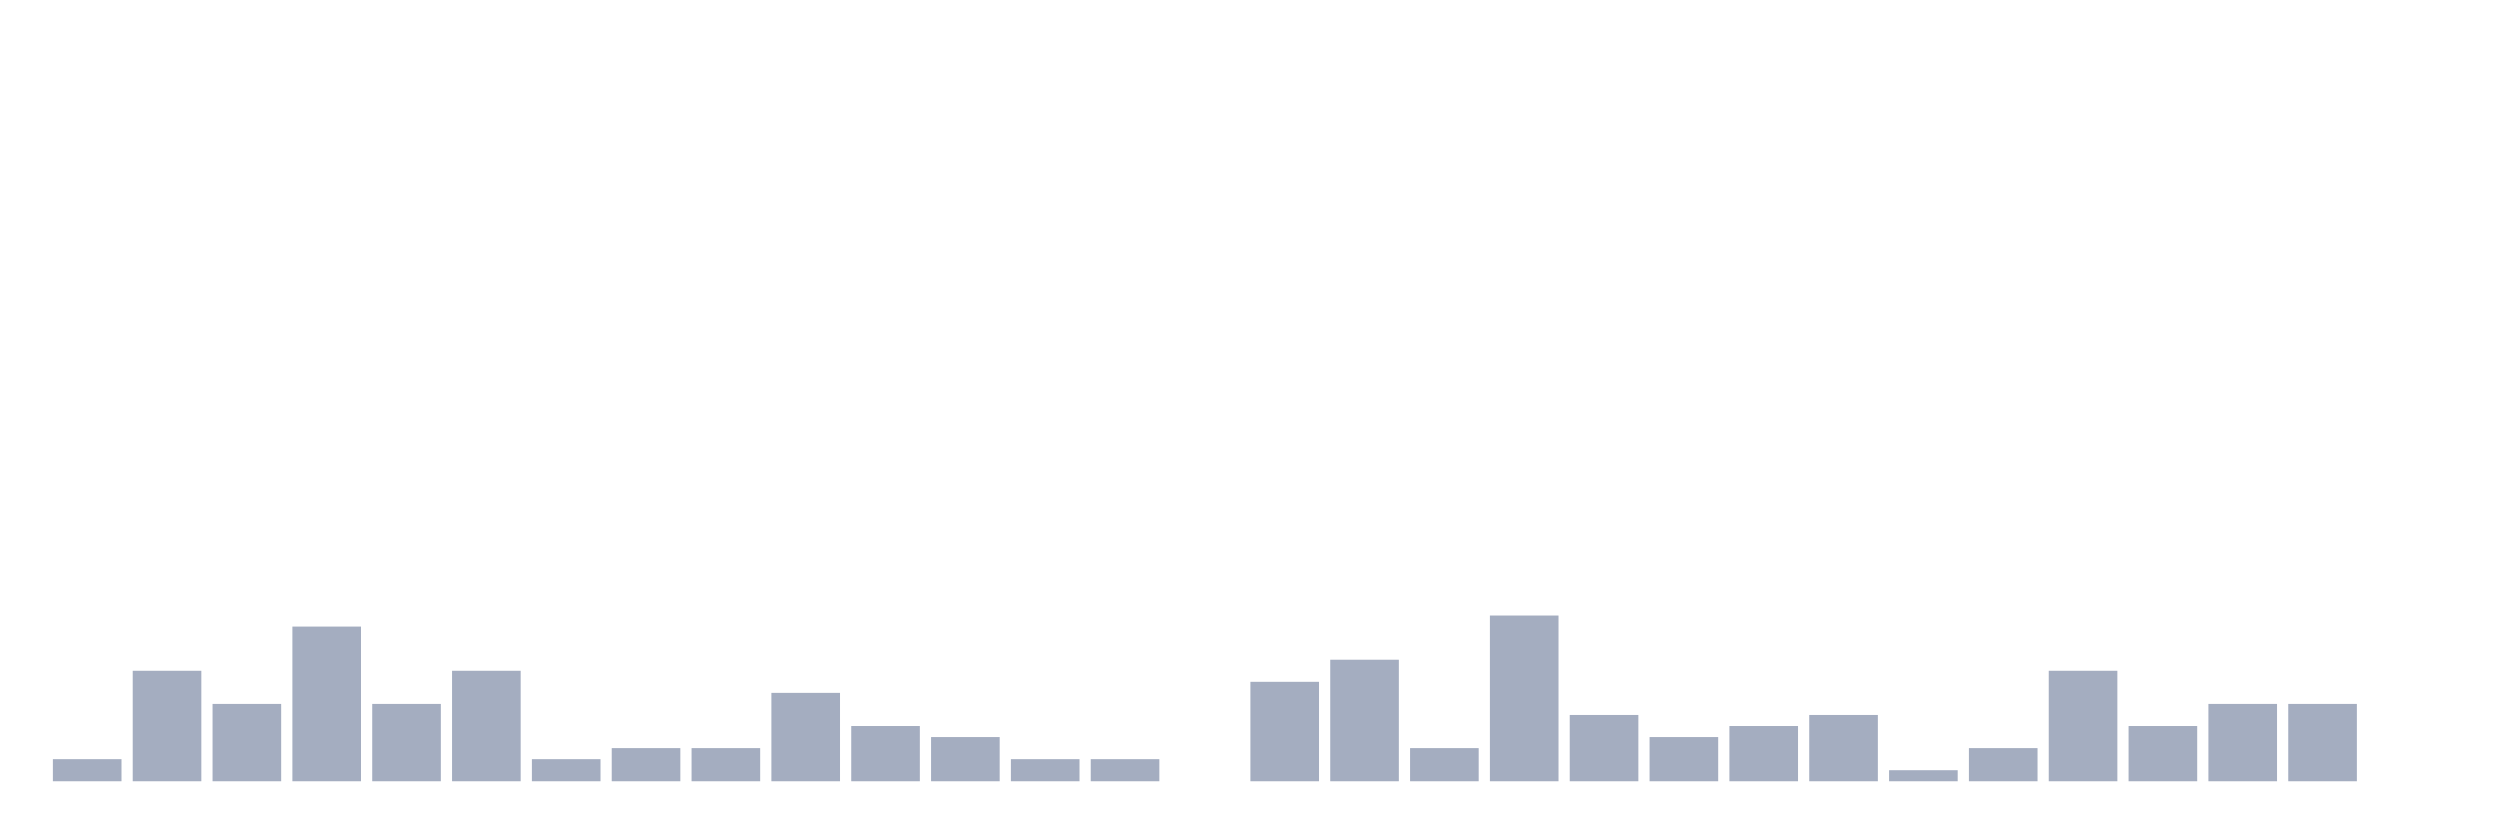
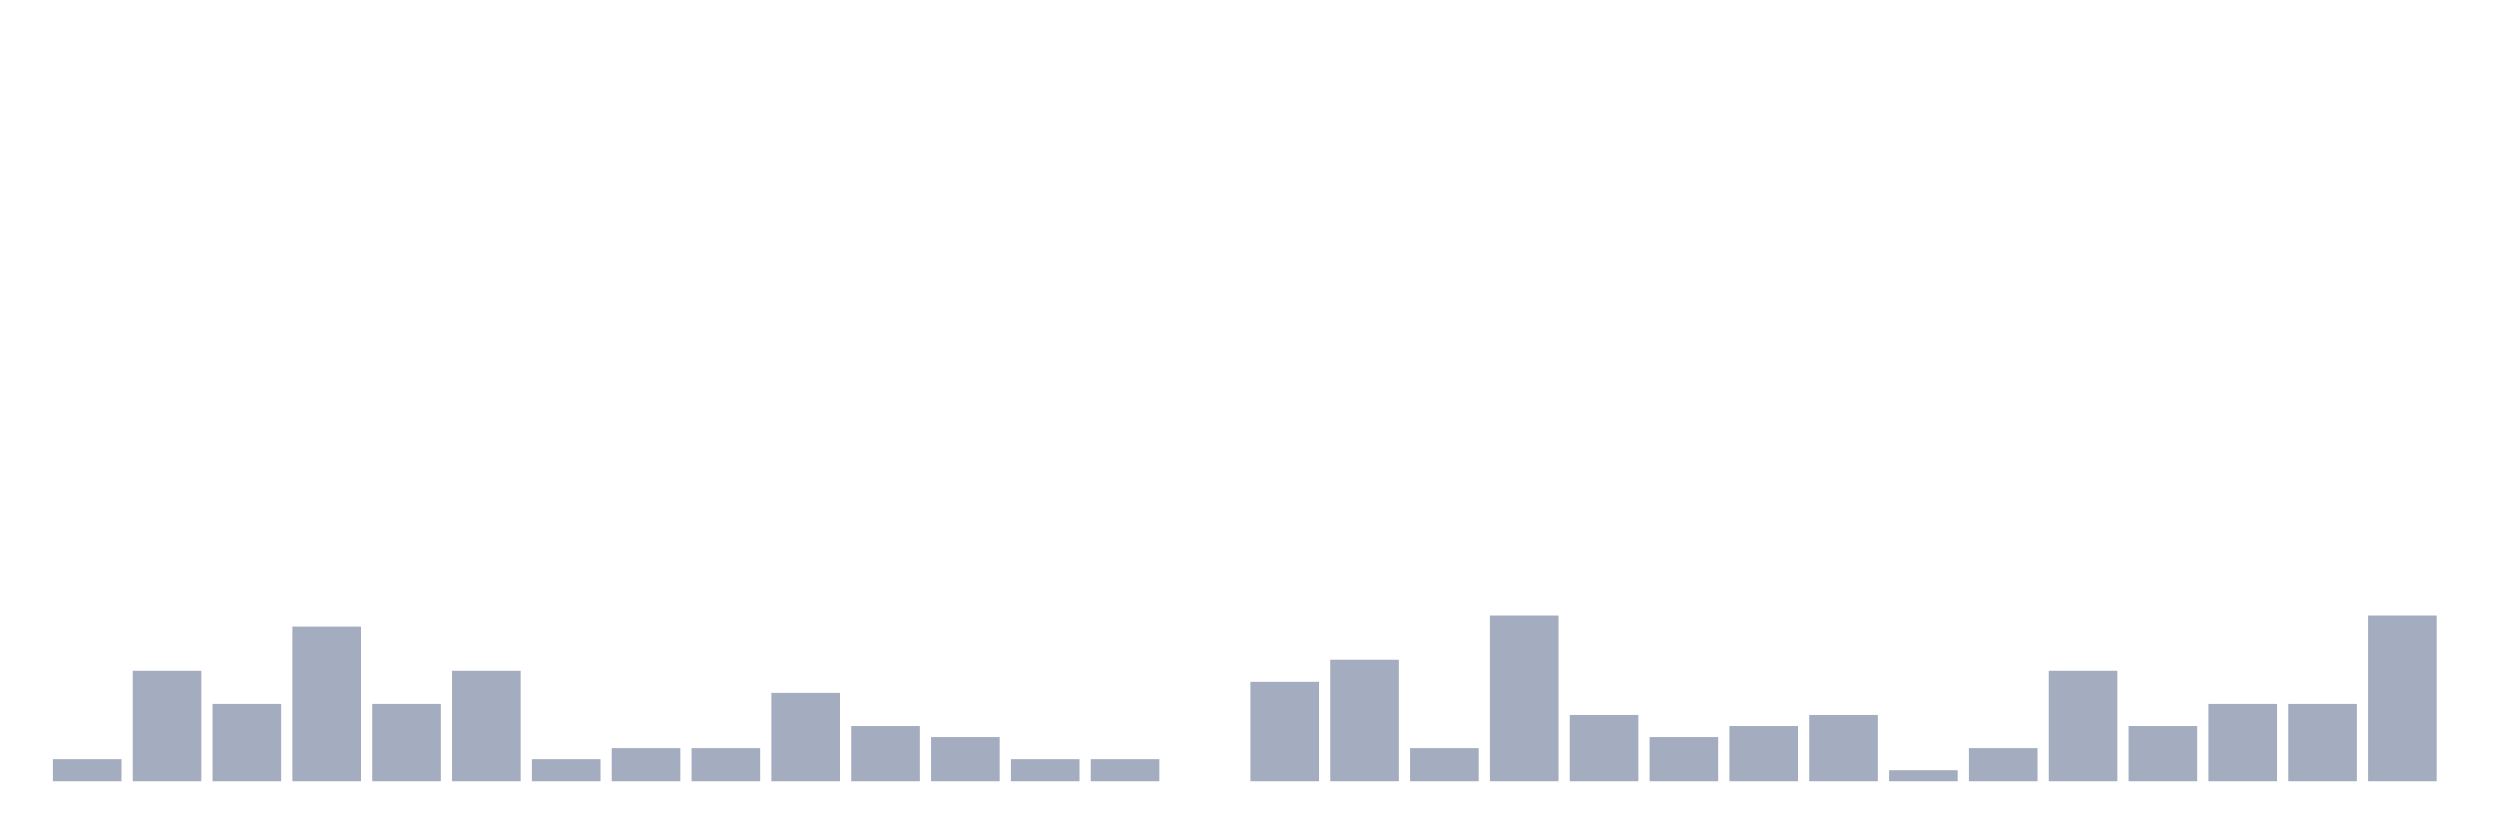
<svg xmlns="http://www.w3.org/2000/svg" viewBox="0 0 480 160">
  <g transform="translate(10,10)">
    <rect class="bar" x="0.153" width="13.175" y="135.758" height="4.242" fill="rgb(164,173,192)" />
    <rect class="bar" x="15.482" width="13.175" y="118.788" height="21.212" fill="rgb(164,173,192)" />
    <rect class="bar" x="30.81" width="13.175" y="125.152" height="14.848" fill="rgb(164,173,192)" />
    <rect class="bar" x="46.138" width="13.175" y="110.303" height="29.697" fill="rgb(164,173,192)" />
    <rect class="bar" x="61.466" width="13.175" y="125.152" height="14.848" fill="rgb(164,173,192)" />
    <rect class="bar" x="76.794" width="13.175" y="118.788" height="21.212" fill="rgb(164,173,192)" />
    <rect class="bar" x="92.123" width="13.175" y="135.758" height="4.242" fill="rgb(164,173,192)" />
    <rect class="bar" x="107.451" width="13.175" y="133.636" height="6.364" fill="rgb(164,173,192)" />
    <rect class="bar" x="122.779" width="13.175" y="133.636" height="6.364" fill="rgb(164,173,192)" />
    <rect class="bar" x="138.107" width="13.175" y="123.03" height="16.97" fill="rgb(164,173,192)" />
    <rect class="bar" x="153.436" width="13.175" y="129.394" height="10.606" fill="rgb(164,173,192)" />
    <rect class="bar" x="168.764" width="13.175" y="131.515" height="8.485" fill="rgb(164,173,192)" />
    <rect class="bar" x="184.092" width="13.175" y="135.758" height="4.242" fill="rgb(164,173,192)" />
    <rect class="bar" x="199.42" width="13.175" y="135.758" height="4.242" fill="rgb(164,173,192)" />
    <rect class="bar" x="214.748" width="13.175" y="140" height="0" fill="rgb(164,173,192)" />
    <rect class="bar" x="230.077" width="13.175" y="120.909" height="19.091" fill="rgb(164,173,192)" />
    <rect class="bar" x="245.405" width="13.175" y="116.667" height="23.333" fill="rgb(164,173,192)" />
    <rect class="bar" x="260.733" width="13.175" y="133.636" height="6.364" fill="rgb(164,173,192)" />
    <rect class="bar" x="276.061" width="13.175" y="108.182" height="31.818" fill="rgb(164,173,192)" />
    <rect class="bar" x="291.39" width="13.175" y="127.273" height="12.727" fill="rgb(164,173,192)" />
    <rect class="bar" x="306.718" width="13.175" y="131.515" height="8.485" fill="rgb(164,173,192)" />
    <rect class="bar" x="322.046" width="13.175" y="129.394" height="10.606" fill="rgb(164,173,192)" />
    <rect class="bar" x="337.374" width="13.175" y="127.273" height="12.727" fill="rgb(164,173,192)" />
    <rect class="bar" x="352.702" width="13.175" y="137.879" height="2.121" fill="rgb(164,173,192)" />
    <rect class="bar" x="368.031" width="13.175" y="133.636" height="6.364" fill="rgb(164,173,192)" />
    <rect class="bar" x="383.359" width="13.175" y="118.788" height="21.212" fill="rgb(164,173,192)" />
    <rect class="bar" x="398.687" width="13.175" y="129.394" height="10.606" fill="rgb(164,173,192)" />
    <rect class="bar" x="414.015" width="13.175" y="125.152" height="14.848" fill="rgb(164,173,192)" />
    <rect class="bar" x="429.344" width="13.175" y="125.152" height="14.848" fill="rgb(164,173,192)" />
-     <rect class="bar" x="444.672" width="13.175" y="140" height="0" fill="rgb(164,173,192)" />
+     <rect class="bar" x="444.672" width="13.175" y="108.182" height="31.818" fill="rgb(164,173,192)" />
  </g>
</svg>
